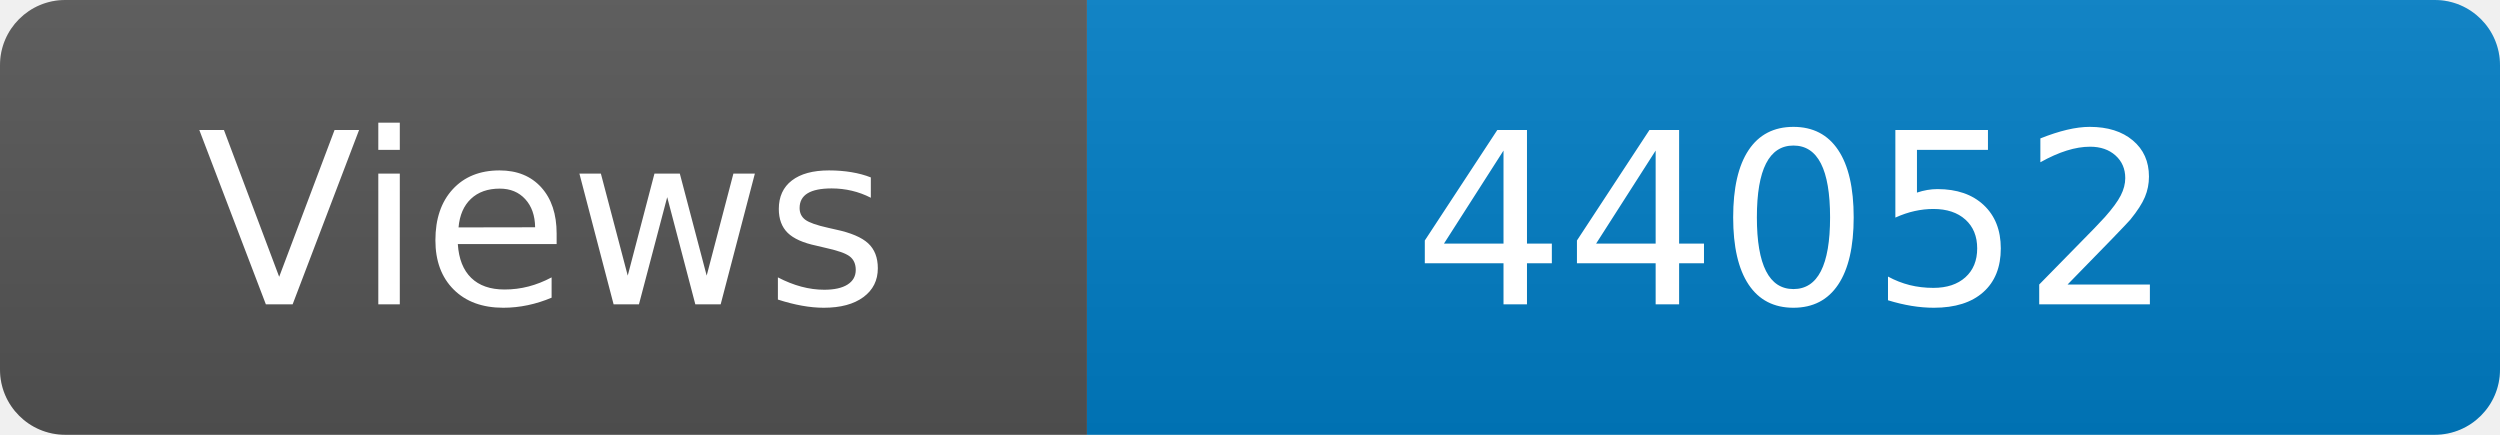
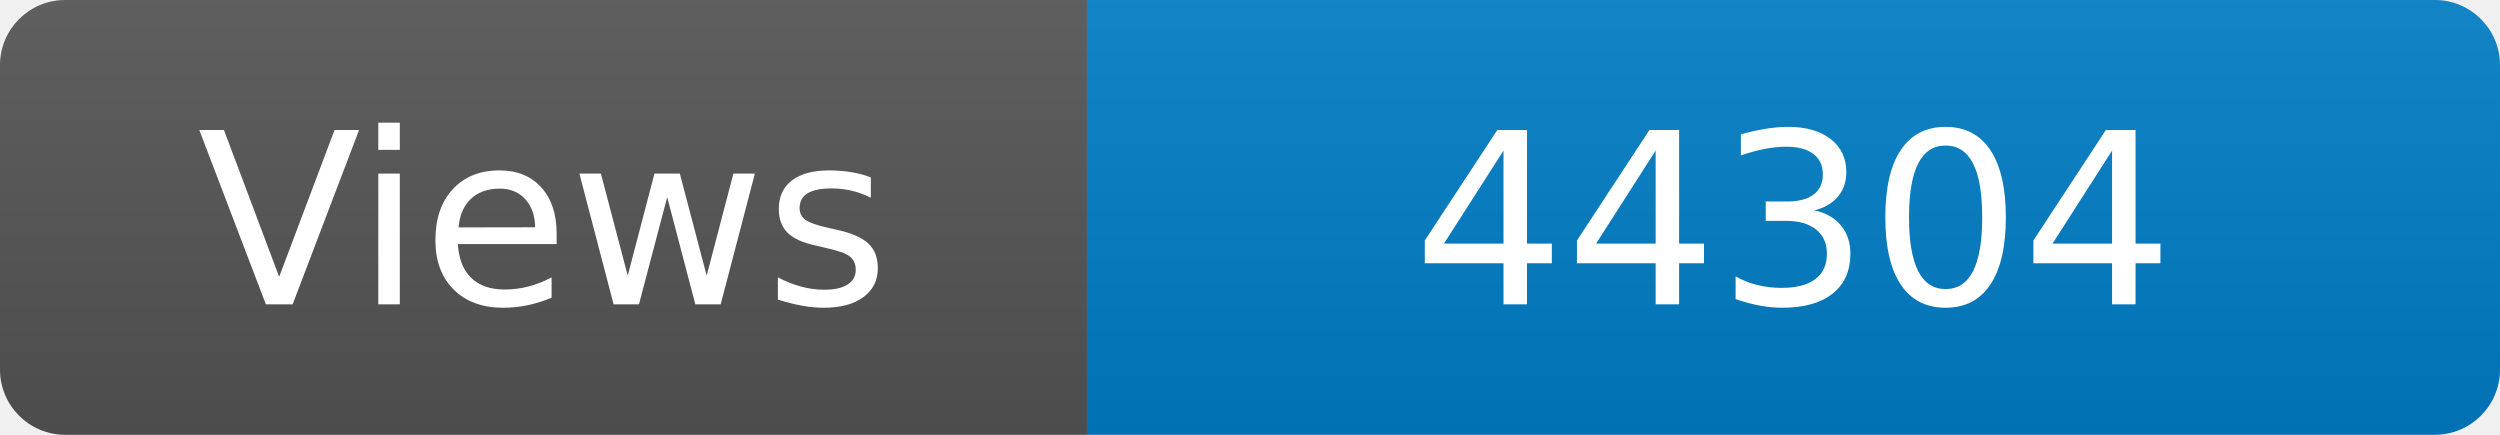
<svg xmlns="http://www.w3.org/2000/svg" width="115" height="20" role="img" aria-label="Maintained?: yes">
  <linearGradient id="s" x2="0" y2="100%">
    <stop offset="0" stop-color="#bbb" stop-opacity=".1" />
    <stop offset="1" stop-opacity=".1" />
  </linearGradient>
  <clipPath id="r">
    <rect width="115" height="20" rx="3" fill="#fff" />
  </clipPath>
  <g clip-path="url(#r)">
    <rect width="50" height="20" fill="#555" />
    <rect x="50" width="160" height="20" fill="#007ec6" />
    <rect width="115" height="20" fill="url(#s)" />
  </g>
  <g fill="#fff" text-anchor="middle" font-family="Verdana,Geneva,DejaVu Sans,sans-serif" font-size="110">
    <text x="250" y="140" transform="scale(.1)" fill="#fff">Views</text>
-     <text x="825" y="140" transform="scale(.1)" fill="#fff">44052</text>
+     <text x="825" y="140" transform="scale(.1)" fill="#fff">44304</text>
  </g>
</svg>
